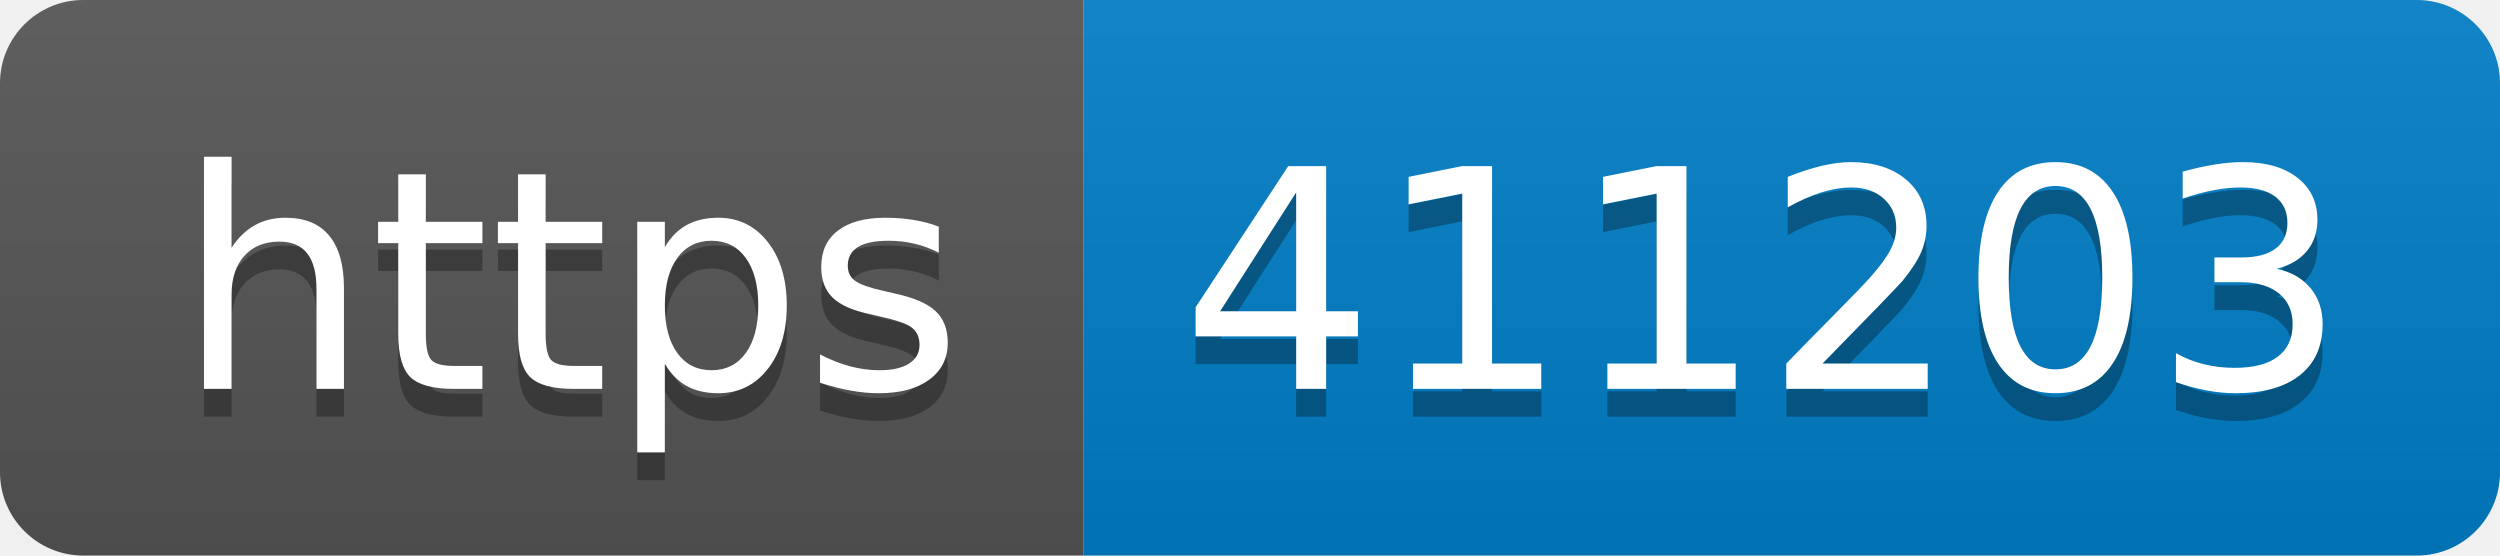
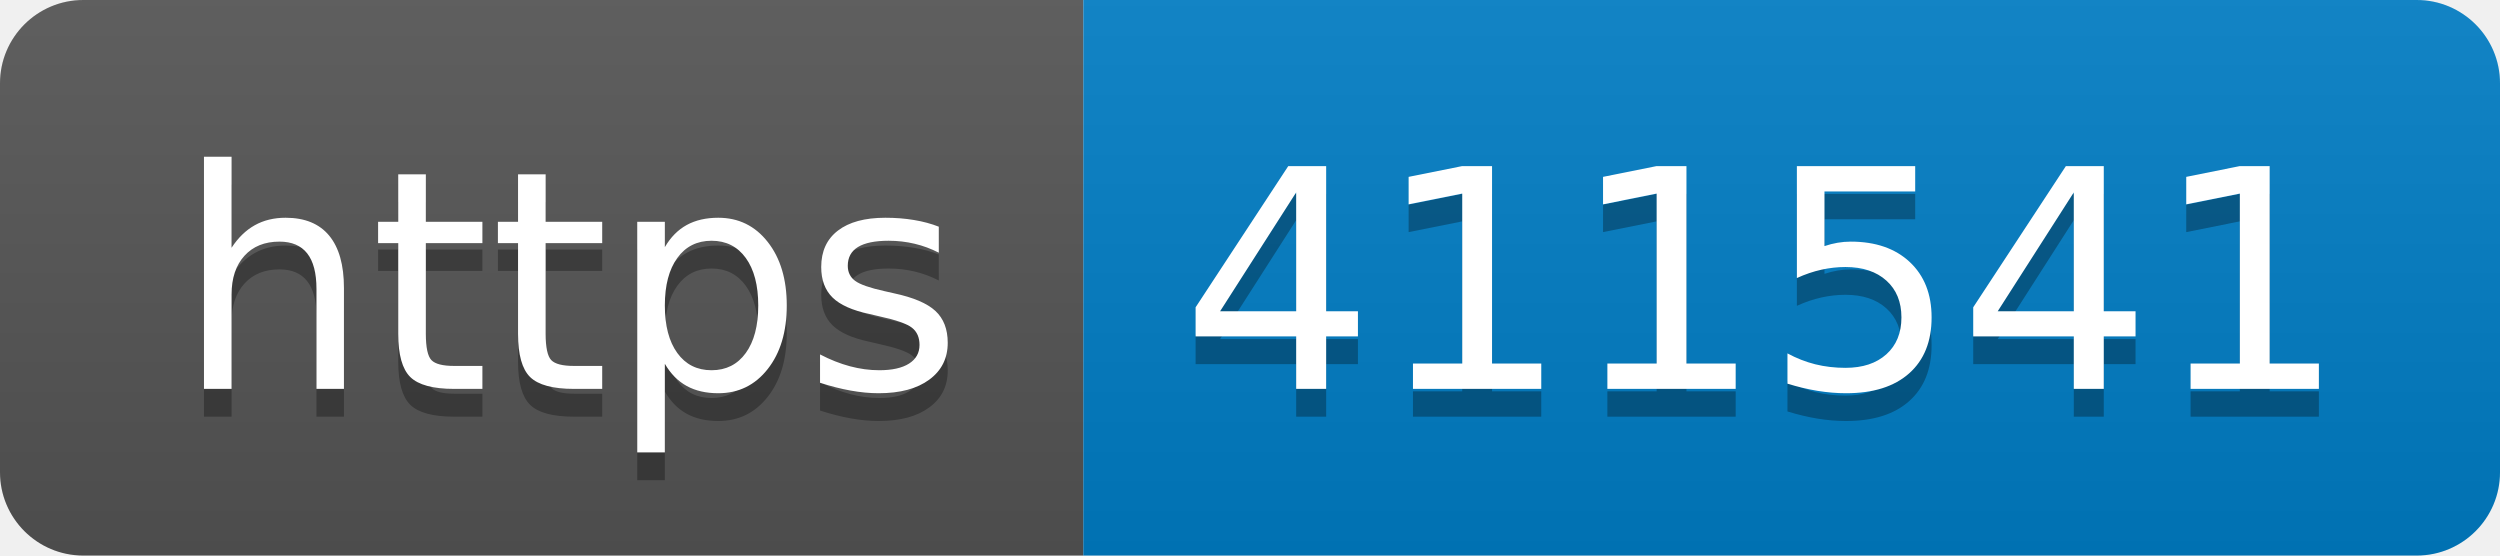
- <svg xmlns="http://www.w3.org/2000/svg" width="90" height="20" role="img" aria-label="https: 411203">
+ <svg xmlns="http://www.w3.org/2000/svg" width="90" height="20" role="img" aria-label="https: 411541">
  <linearGradient id="s" x2="0" y2="100%">
    <stop offset="0" stop-color="#bbb" stop-opacity=".1" />
    <stop offset="1" stop-opacity=".1" />
  </linearGradient>
  <clipPath id="r">
    <rect width="90" height="20" rx="3" fill="#fff" />
  </clipPath>
  <g clip-path="url(#r)">
    <rect width="39" height="20" fill="#555" />
    <rect x="39" width="51" height="20" fill="#007ec6" />
    <rect width="90" height="20" fill="url(#s)" />
  </g>
  <g fill="#fff" text-anchor="middle" font-family="Verdana,Geneva,DejaVu Sans,sans-serif" text-rendering="geometricPrecision" font-size="110">
    <text aria-hidden="true" x="205" y="150" fill="#010101" fill-opacity=".3" transform="scale(.1)" textLength="290">https</text>
    <text x="205" y="140" transform="scale(.1)" fill="#fff" textLength="290">https</text>
-     <text aria-hidden="true" x="635" y="150" fill="#010101" fill-opacity=".3" transform="scale(.1)" textLength="410">411203</text>
-     <text x="635" y="140" transform="scale(.1)" fill="#fff" textLength="410">411203</text>
+     <text aria-hidden="true" x="635" y="150" fill="#010101" fill-opacity=".3" transform="scale(.1)" textLength="410">411541</text>
+     <text x="635" y="140" transform="scale(.1)" fill="#fff" textLength="410">411541</text>
  </g>
</svg>
